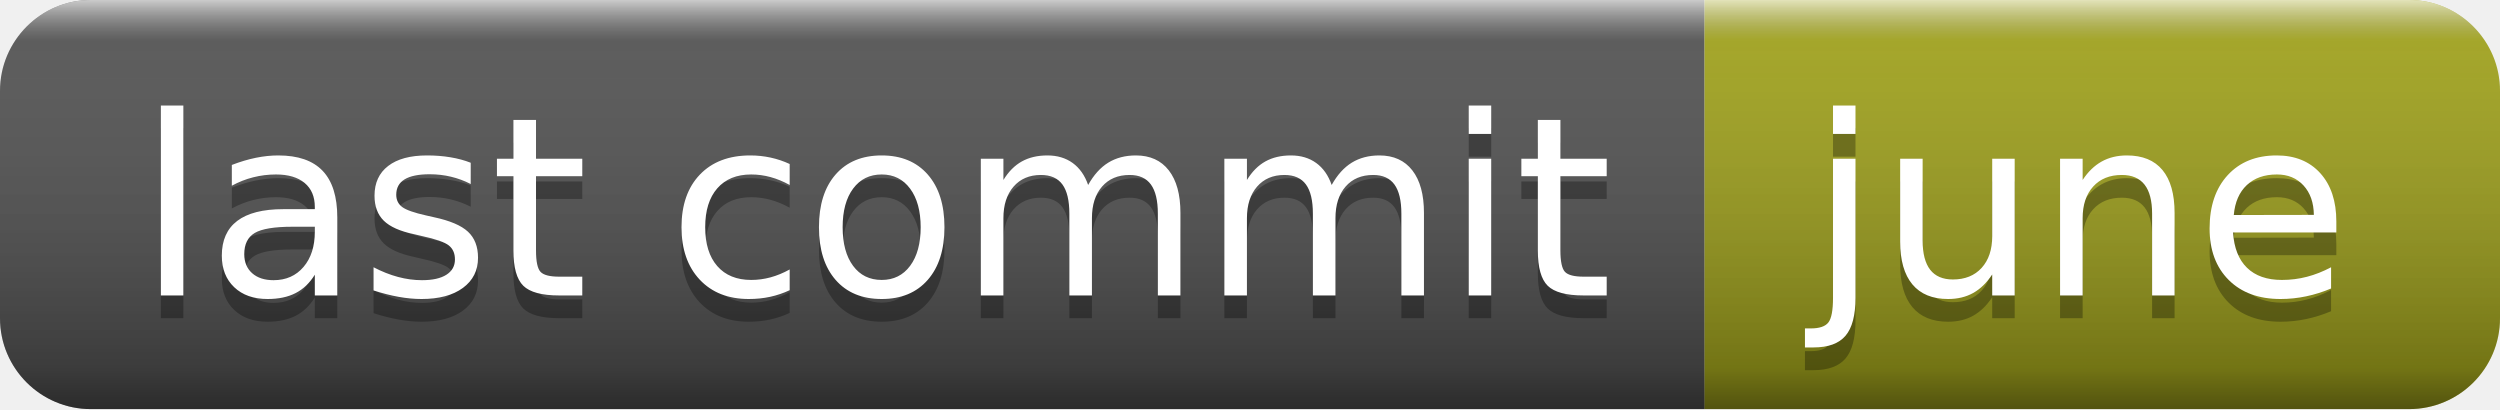
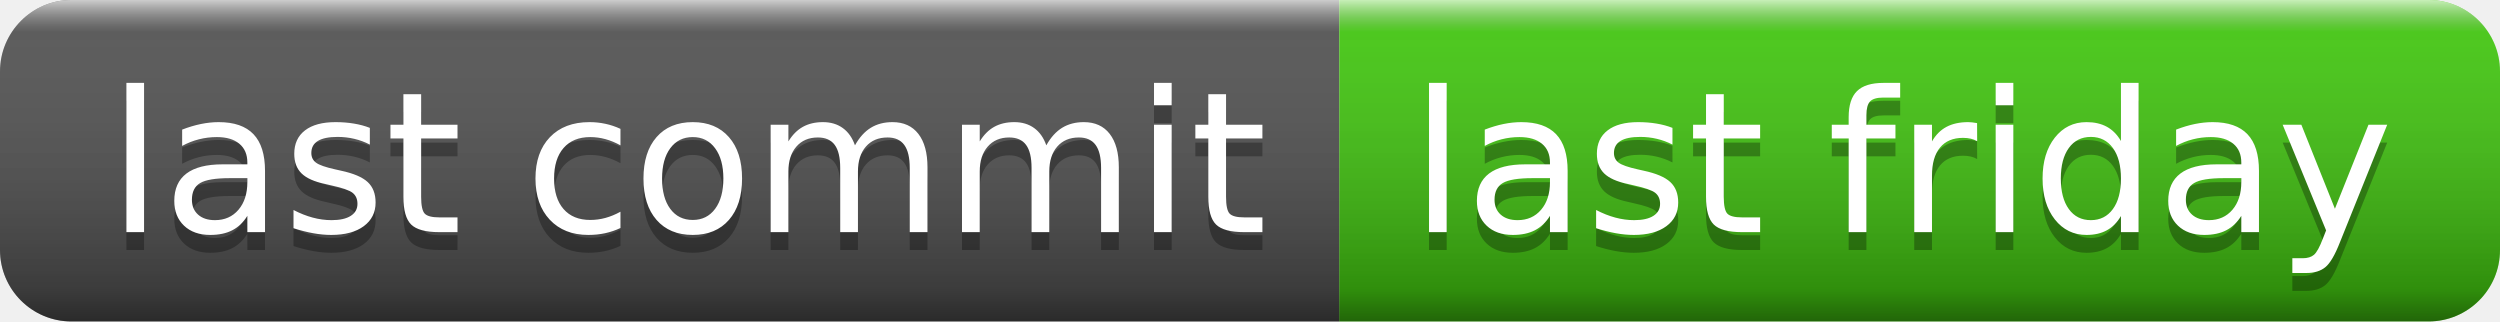
- <svg xmlns="http://www.w3.org/2000/svg" width="110" height="18" role="img" aria-label="last commit: june">
+ <svg xmlns="http://www.w3.org/2000/svg" width="140" height="18" role="img" aria-label="last commit: last friday">
  <linearGradient id="s" x2="0" y2="100%">
    <stop offset="0" stop-color="#fff" stop-opacity=".7" />
    <stop offset=".1" stop-color="#aaa" stop-opacity=".1" />
    <stop offset=".9" stop-color="#000" stop-opacity=".3" />
    <stop offset="1" stop-color="#000" stop-opacity=".5" />
  </linearGradient>
  <clipPath id="r">
-     <rect width="110" height="18" rx="4" fill="#fff" />
+     <rect width="140" height="18" rx="4" fill="#fff" />
  </clipPath>
  <g clip-path="url(#r)">
    <rect width="75" height="18" fill="#555" />
-     <rect x="75" width="35" height="18" fill="#a4a61d" />
-     <rect width="110" height="18" fill="url(#s)" />
+     <rect x="75" width="65" height="18" fill="#4c1" />
+     <rect width="140" height="18" fill="url(#s)" />
  </g>
  <g fill="#fff" text-anchor="middle" font-family="Verdana,Geneva,DejaVu Sans,sans-serif" text-rendering="geometricPrecision" font-size="110">
    <text aria-hidden="true" x="385" y="140" fill="#010101" fill-opacity=".3" transform="scale(.1)" textLength="650">last commit</text>
    <text x="385" y="130" transform="scale(.1)" fill="#fff" textLength="650">last commit</text>
-     <text aria-hidden="true" x="915" y="140" fill="#010101" fill-opacity=".3" transform="scale(.1)" textLength="250">june</text>
-     <text x="915" y="130" transform="scale(.1)" fill="#fff" textLength="250">june</text>
+     <text aria-hidden="true" x="1065" y="140" fill="#010101" fill-opacity=".3" transform="scale(.1)" textLength="550">last friday</text>
+     <text x="1065" y="130" transform="scale(.1)" fill="#fff" textLength="550">last friday</text>
  </g>
</svg>
